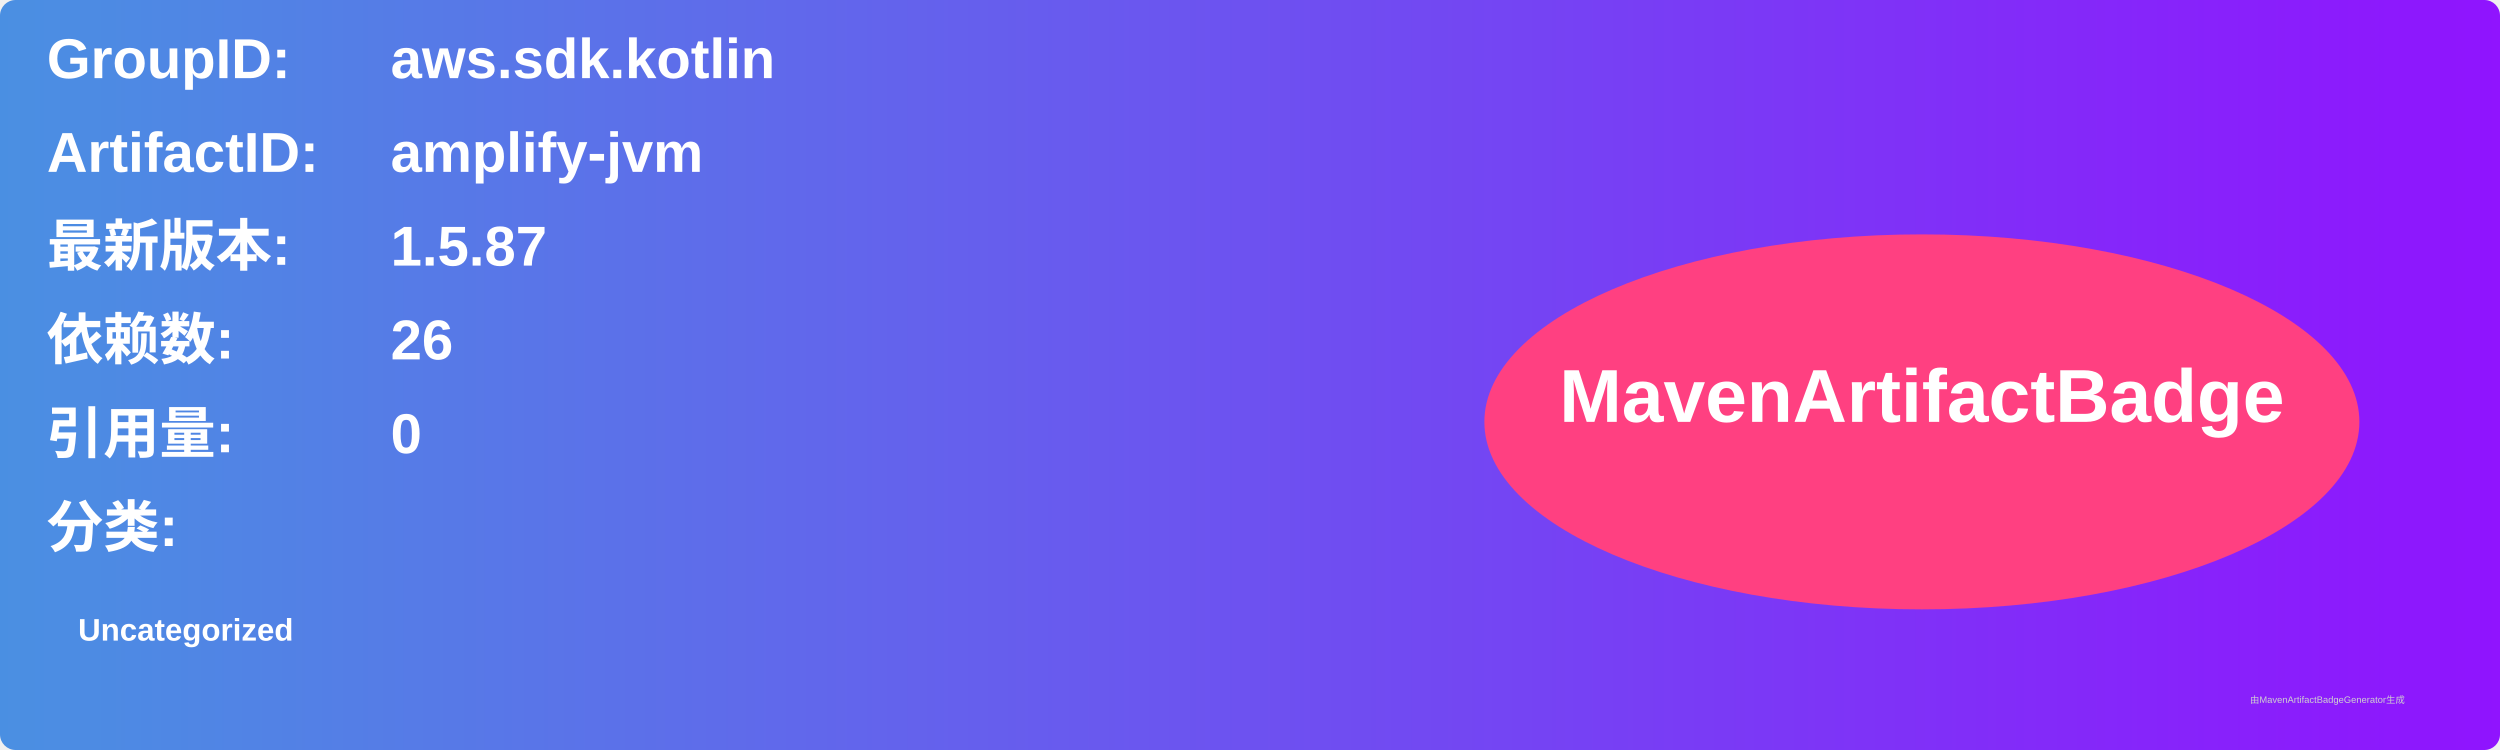
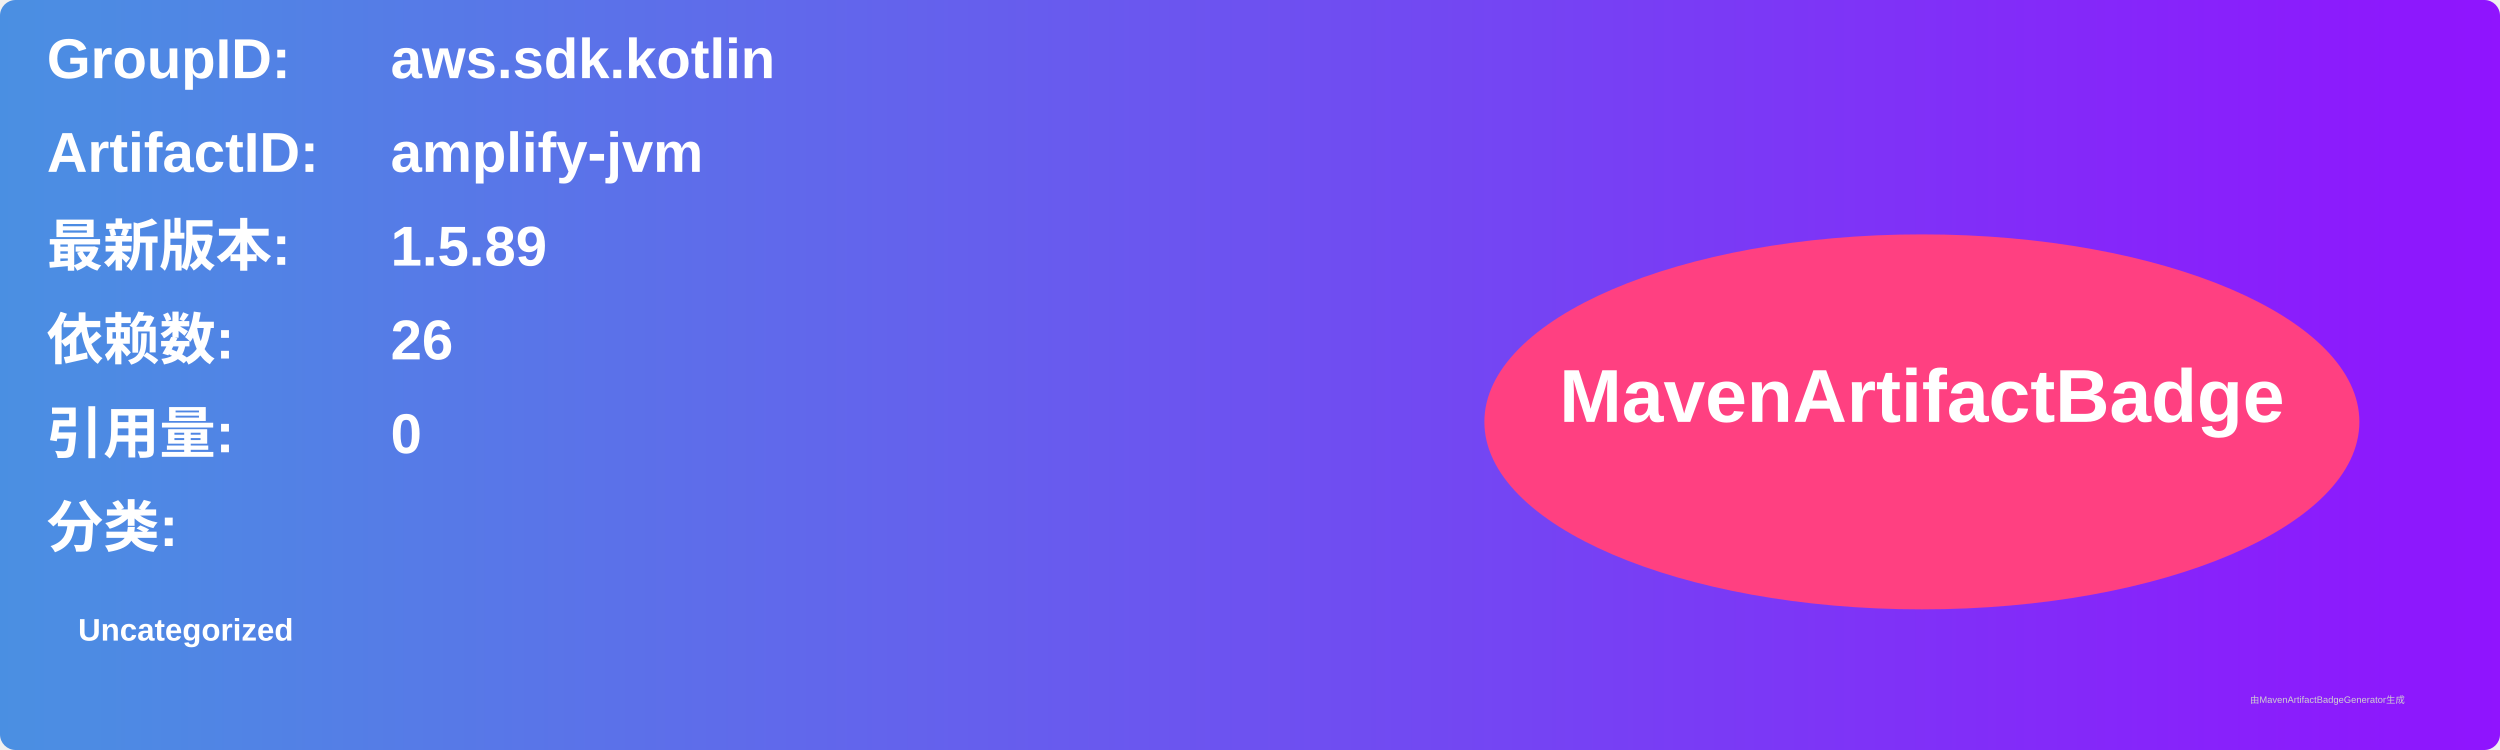
<svg xmlns="http://www.w3.org/2000/svg" width="800" height="240" viewBox="0 0 800 240">
  <linearGradient id="grad" x1="0%" y1="0%" x2="100%" y2="0%">
    <stop offset="0%" stop-color="#4a90e2" />
    <stop offset="100%" stop-color="#9013fe" />
  </linearGradient>
  <rect width="100%" height="100%" rx="5" ry="5" fill="url(#grad)" />
  <g transform="translate(15, 15)">
    <text x="0" y="10" font-family="Arial" font-size="18" fill="white" font-weight="bold" width="260">GroupID:</text>
    <text x="110" y="10" font-family="Arial" font-size="18" fill="white" font-weight="bold" width="460">aws.sdk.kotlin</text>
    <text x="0" y="40" font-family="Arial" font-size="18" fill="white" font-weight="bold" width="260">ArtifactID:</text>
    <text x="110" y="40" font-family="Arial" font-size="18" fill="white" font-weight="bold" width="460">amplify-jvm</text>
    <text x="0" y="70" font-family="Arial" font-size="18" fill="white" font-weight="bold">最新版本:</text>
    <text x="110" y="70" font-family="Arial" font-size="18" fill="white" font-weight="bold">
-       <tspan font-weight="bold">1.5.87</tspan>
+       <tspan font-weight="bold">1.5.89</tspan>
    </text>
    <text x="0" y="100" font-family="Arial" font-size="18" fill="white" font-weight="bold">依赖数: </text>
    <text x="110" y="100" font-family="Arial" font-size="18" fill="white">
      <tspan font-weight="bold">26</tspan>
    </text>
    <text x="0" y="130" font-family="Arial" font-size="18" fill="white" font-weight="bold">引用量: </text>
    <text x="110" y="130" font-family="Arial" font-size="18" fill="white">
      <tspan font-weight="bold">0</tspan>
    </text>
    <text x="0" y="160" font-family="Arial" font-size="18" fill="white" font-weight="bold">分类:</text>
    <text x="10" y="190" font-family="Arial" font-size="10" fill="white">
      <tspan font-weight="bold">Uncategorized</tspan>
    </text>
    <ellipse cx="600" cy="120" rx="140" ry="60" fill="#ff4081" />
    <text x="600" y="120" text-anchor="middle" font-family="Arial" font-size="24" fill="white" font-weight="bold">MavenArtifactBadge</text>
  </g>
  <text x="720" y="225" font-family="Arial" font-size="3" fill="#d0d0d0">由MavenArtifactBadgeGenerator生成</text>
</svg>
